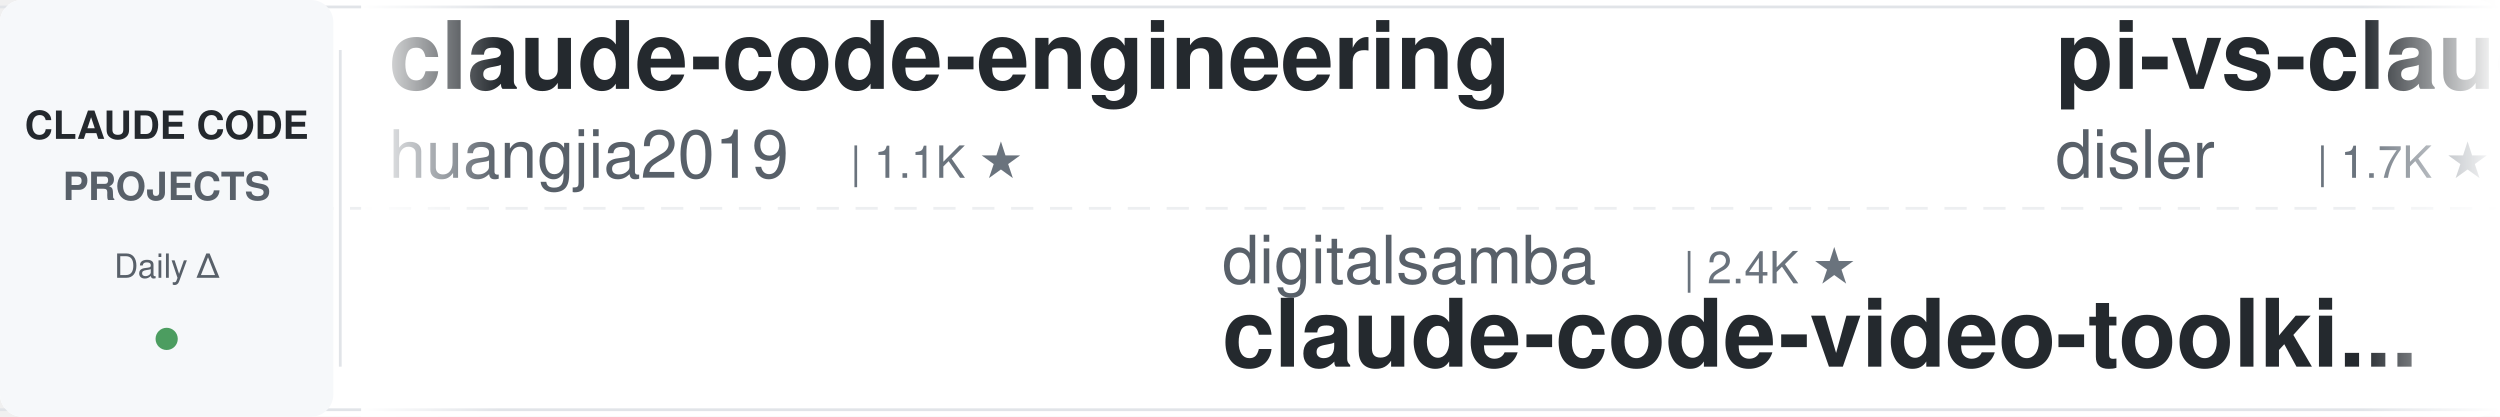
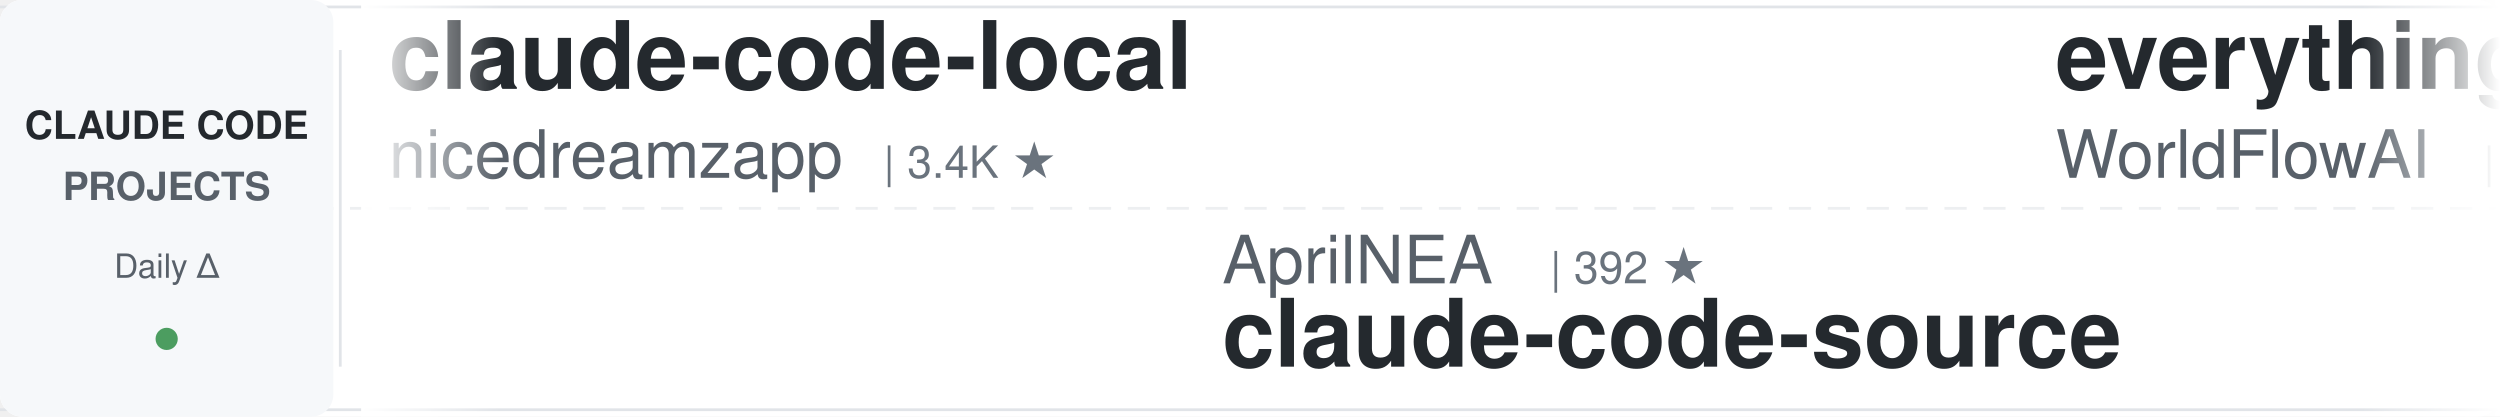
<svg xmlns="http://www.w3.org/2000/svg" width="900" height="150">
  <defs>
    <linearGradient id="leftFade" x1="0%" y1="0%" x2="100%" y2="0%">
      <stop offset="0%" style="stop-color:#ffffff;stop-opacity:1" />
      <stop offset="100%" style="stop-color:#ffffff;stop-opacity:0" />
    </linearGradient>
    <linearGradient id="rightFade" x1="0%" y1="0%" x2="100%" y2="0%">
      <stop offset="0%" style="stop-color:#ffffff;stop-opacity:0" />
      <stop offset="100%" style="stop-color:#ffffff;stop-opacity:1" />
    </linearGradient>
  </defs>
  <rect width="900" height="150" fill="#ffffff" rx="8" />
  <rect x="0" y="2" width="900" height="1" fill="#e1e4e8" />
  <rect x="0" y="147" width="900" height="1" fill="#e1e4e8" />
  <line x1="0" y1="75" x2="900" y2="75" stroke="#e1e4e8" stroke-width="1" stroke-dasharray="8 6" opacity="0.6" />
  <rect x="0" y="0" width="120" height="150" fill="#f6f8fa" rx="8" />
  <text x="60" y="50" font-family="-apple-system, BlinkMacSystemFont, 'Segoe UI', Helvetica, Arial, sans-serif" font-size="14" font-weight="600" fill="#24292e" text-anchor="middle">CLAUDE CODE</text>
  <text x="60" y="72" font-family="-apple-system, BlinkMacSystemFont, 'Segoe UI', Helvetica, Arial, sans-serif" font-size="14" font-weight="600" fill="#586069" text-anchor="middle">PROJECTS</text>
  <text x="60" y="100" font-family="-apple-system, BlinkMacSystemFont, 'Segoe UI', Helvetica, Arial, sans-serif" font-size="12" font-weight="500" fill="#586069" text-anchor="middle">Daily Δ</text>
  <circle cx="60" cy="122" r="4" fill="#22863a" opacity="0.8" />
  <rect x="122" y="18" width="1" height="114" fill="#e1e4e8" />
  <clipPath id="tickerClip">
    <rect x="130" y="0" width="770" height="150" />
  </clipPath>
  <g clip-path="url(#tickerClip)">
    <g id="tickerItems">
      <animateTransform attributeName="transform" attributeType="XML" type="translate" from="0 0" to="-3000 0" dur="54s" repeatCount="indefinite" />
      <g transform="translate(0, 0)">
-         <text x="140" y="32" font-family="-apple-system, BlinkMacSystemFont, 'Segoe UI', Helvetica, Arial, sans-serif" font-size="34" font-weight="600" fill="#24292e">claude-code-engineering</text>
-         <text x="140" y="64" font-family="-apple-system, BlinkMacSystemFont, 'Segoe UI', Helvetica, Arial, sans-serif" font-size="24" font-weight="400" fill="#586069">huangjia2019</text>
-         <text x="306" y="64" font-family="-apple-system, BlinkMacSystemFont, 'Segoe UI', Helvetica, Arial, sans-serif" font-size="16" font-weight="500" fill="#6a737d">| 1.1K ★</text>
+         <text x="140" y="32" font-family="-apple-system, BlinkMacSystemFont, 'Segoe UI', Helvetica, Arial, sans-serif" font-size="34" font-weight="600" fill="#24292e">claude-code-local</text>
+         <text x="140" y="64" font-family="-apple-system, BlinkMacSystemFont, 'Segoe UI', Helvetica, Arial, sans-serif" font-size="24" font-weight="400" fill="#586069">nicedreamzapp</text>
+         <text x="318" y="64" font-family="-apple-system, BlinkMacSystemFont, 'Segoe UI', Helvetica, Arial, sans-serif" font-size="16" font-weight="500" fill="#6a737d">| 3.4K ★</text>
      </g>
      <g transform="translate(300, 0)">
-         <text x="140" y="102" font-family="-apple-system, BlinkMacSystemFont, 'Segoe UI', Helvetica, Arial, sans-serif" font-size="24" font-weight="400" fill="#586069">digitalsamba</text>
-         <text x="306" y="102" font-family="-apple-system, BlinkMacSystemFont, 'Segoe UI', Helvetica, Arial, sans-serif" font-size="16" font-weight="500" fill="#6a737d">| 2.4K ★</text>
-         <text x="140" y="132" font-family="-apple-system, BlinkMacSystemFont, 'Segoe UI', Helvetica, Arial, sans-serif" font-size="34" font-weight="600" fill="#24292e">claude-code-video-toolki...</text>
+         <text x="140" y="102" font-family="-apple-system, BlinkMacSystemFont, 'Segoe UI', Helvetica, Arial, sans-serif" font-size="24" font-weight="400" fill="#586069">AprilNEA</text>
+         <text x="258" y="102" font-family="-apple-system, BlinkMacSystemFont, 'Segoe UI', Helvetica, Arial, sans-serif" font-size="16" font-weight="500" fill="#6a737d">| 392 ★</text>
+         <text x="140" y="132" font-family="-apple-system, BlinkMacSystemFont, 'Segoe UI', Helvetica, Arial, sans-serif" font-size="34" font-weight="600" fill="#24292e">claude-code-source</text>
      </g>
      <g transform="translate(600, 0)">
-         <text x="140" y="32" font-family="-apple-system, BlinkMacSystemFont, 'Segoe UI', Helvetica, Arial, sans-serif" font-size="34" font-weight="600" fill="#24292e">pi-vs-claude-code</text>
-         <text x="140" y="64" font-family="-apple-system, BlinkMacSystemFont, 'Segoe UI', Helvetica, Arial, sans-serif" font-size="24" font-weight="400" fill="#586069">disler</text>
-         <text x="234" y="64" font-family="-apple-system, BlinkMacSystemFont, 'Segoe UI', Helvetica, Arial, sans-serif" font-size="16" font-weight="500" fill="#6a737d">| 1.7K ★</text>
+         <text x="140" y="32" font-family="-apple-system, BlinkMacSystemFont, 'Segoe UI', Helvetica, Arial, sans-serif" font-size="34" font-weight="600" fill="#24292e">everything-claude-code</text>
+         <text x="140" y="64" font-family="-apple-system, BlinkMacSystemFont, 'Segoe UI', Helvetica, Arial, sans-serif" font-size="24" font-weight="400" fill="#586069">WorldFlowAI</text>
+         <text x="294" y="64" font-family="-apple-system, BlinkMacSystemFont, 'Segoe UI', Helvetica, Arial, sans-serif" font-size="16" font-weight="500" fill="#6a737d">| 5.7K ★</text>
      </g>
      <g transform="translate(900, 0)">
-         <text x="140" y="102" font-family="-apple-system, BlinkMacSystemFont, 'Segoe UI', Helvetica, Arial, sans-serif" font-size="24" font-weight="400" fill="#586069">liuup</text>
-         <text x="222" y="102" font-family="-apple-system, BlinkMacSystemFont, 'Segoe UI', Helvetica, Arial, sans-serif" font-size="16" font-weight="500" fill="#6a737d">| 4.1K ★</text>
-         <text x="140" y="132" font-family="-apple-system, BlinkMacSystemFont, 'Segoe UI', Helvetica, Arial, sans-serif" font-size="34" font-weight="600" fill="#24292e">claude-code-analysis</text>
+         <text x="140" y="102" font-family="-apple-system, BlinkMacSystemFont, 'Segoe UI', Helvetica, Arial, sans-serif" font-size="24" font-weight="400" fill="#586069">luyao618</text>
+         <text x="258" y="102" font-family="-apple-system, BlinkMacSystemFont, 'Segoe UI', Helvetica, Arial, sans-serif" font-size="16" font-weight="500" fill="#6a737d">| 1.7K ★</text>
+         <text x="140" y="132" font-family="-apple-system, BlinkMacSystemFont, 'Segoe UI', Helvetica, Arial, sans-serif" font-size="34" font-weight="600" fill="#24292e">Claude-Code-Source-Study</text>
      </g>
      <g transform="translate(1200, 0)">
-         <text x="140" y="32" font-family="-apple-system, BlinkMacSystemFont, 'Segoe UI', Helvetica, Arial, sans-serif" font-size="34" font-weight="600" fill="#24292e">claude-code-rev</text>
-         <text x="140" y="64" font-family="-apple-system, BlinkMacSystemFont, 'Segoe UI', Helvetica, Arial, sans-serif" font-size="24" font-weight="400" fill="#586069">oboard</text>
-         <text x="234" y="64" font-family="-apple-system, BlinkMacSystemFont, 'Segoe UI', Helvetica, Arial, sans-serif" font-size="16" font-weight="500" fill="#6a737d">| 3.3K ★</text>
+         <text x="140" y="32" font-family="-apple-system, BlinkMacSystemFont, 'Segoe UI', Helvetica, Arial, sans-serif" font-size="34" font-weight="600" fill="#24292e">Dive-into-Claude-Code</text>
+         <text x="140" y="64" font-family="-apple-system, BlinkMacSystemFont, 'Segoe UI', Helvetica, Arial, sans-serif" font-size="24" font-weight="400" fill="#586069">VILA-Lab</text>
+         <text x="258" y="64" font-family="-apple-system, BlinkMacSystemFont, 'Segoe UI', Helvetica, Arial, sans-serif" font-size="16" font-weight="500" fill="#6a737d">| 2.2K ★</text>
      </g>
      <g transform="translate(1500, 0)">
-         <text x="140" y="102" font-family="-apple-system, BlinkMacSystemFont, 'Segoe UI', Helvetica, Arial, sans-serif" font-size="24" font-weight="400" fill="#586069">FlorianBruniaux</text>
-         <text x="342" y="102" font-family="-apple-system, BlinkMacSystemFont, 'Segoe UI', Helvetica, Arial, sans-serif" font-size="16" font-weight="500" fill="#6a737d">| 6.3K ★</text>
-         <text x="140" y="132" font-family="-apple-system, BlinkMacSystemFont, 'Segoe UI', Helvetica, Arial, sans-serif" font-size="34" font-weight="600" fill="#24292e">claude-code-ultimate-gui...</text>
+         <text x="140" y="102" font-family="-apple-system, BlinkMacSystemFont, 'Segoe UI', Helvetica, Arial, sans-serif" font-size="24" font-weight="400" fill="#586069">zebbern</text>
+         <text x="246" y="102" font-family="-apple-system, BlinkMacSystemFont, 'Segoe UI', Helvetica, Arial, sans-serif" font-size="16" font-weight="500" fill="#6a737d">| 4.7K ★</text>
+         <text x="140" y="132" font-family="-apple-system, BlinkMacSystemFont, 'Segoe UI', Helvetica, Arial, sans-serif" font-size="34" font-weight="600" fill="#24292e">claude-code-guide</text>
      </g>
      <g transform="translate(1800, 0)">
-         <text x="140" y="32" font-family="-apple-system, BlinkMacSystemFont, 'Segoe UI', Helvetica, Arial, sans-serif" font-size="34" font-weight="600" fill="#24292e">claude-code-rust</text>
-         <text x="140" y="64" font-family="-apple-system, BlinkMacSystemFont, 'Segoe UI', Helvetica, Arial, sans-serif" font-size="24" font-weight="400" fill="#586069">lorryjovens-hub</text>
-         <text x="342" y="64" font-family="-apple-system, BlinkMacSystemFont, 'Segoe UI', Helvetica, Arial, sans-serif" font-size="16" font-weight="500" fill="#6a737d">| 1.7K ★</text>
+         <text x="140" y="32" font-family="-apple-system, BlinkMacSystemFont, 'Segoe UI', Helvetica, Arial, sans-serif" font-size="34" font-weight="600" fill="#24292e">claude-code-guide</text>
+         <text x="140" y="64" font-family="-apple-system, BlinkMacSystemFont, 'Segoe UI', Helvetica, Arial, sans-serif" font-size="24" font-weight="400" fill="#586069">Cranot</text>
+         <text x="234" y="64" font-family="-apple-system, BlinkMacSystemFont, 'Segoe UI', Helvetica, Arial, sans-serif" font-size="16" font-weight="500" fill="#6a737d">| 2.9K ★</text>
      </g>
      <g transform="translate(2100, 0)">
-         <text x="140" y="102" font-family="-apple-system, BlinkMacSystemFont, 'Segoe UI', Helvetica, Arial, sans-serif" font-size="24" font-weight="400" fill="#586069">Chachamaru127</text>
-         <text x="318" y="102" font-family="-apple-system, BlinkMacSystemFont, 'Segoe UI', Helvetica, Arial, sans-serif" font-size="16" font-weight="500" fill="#6a737d">| 3.2K ★</text>
-         <text x="140" y="132" font-family="-apple-system, BlinkMacSystemFont, 'Segoe UI', Helvetica, Arial, sans-serif" font-size="34" font-weight="600" fill="#24292e">claude-code-harness</text>
+         <text x="140" y="102" font-family="-apple-system, BlinkMacSystemFont, 'Segoe UI', Helvetica, Arial, sans-serif" font-size="24" font-weight="400" fill="#586069">anthropics</text>
+         <text x="282" y="102" font-family="-apple-system, BlinkMacSystemFont, 'Segoe UI', Helvetica, Arial, sans-serif" font-size="16" font-weight="500" fill="#6a737d">| 6.7K ★</text>
+         <text x="140" y="132" font-family="-apple-system, BlinkMacSystemFont, 'Segoe UI', Helvetica, Arial, sans-serif" font-size="34" font-weight="600" fill="#24292e">claude-code-security-rev...</text>
      </g>
      <g transform="translate(2400, 0)">
-         <text x="140" y="32" font-family="-apple-system, BlinkMacSystemFont, 'Segoe UI', Helvetica, Arial, sans-serif" font-size="34" font-weight="600" fill="#24292e">claude-code-telegram</text>
-         <text x="140" y="64" font-family="-apple-system, BlinkMacSystemFont, 'Segoe UI', Helvetica, Arial, sans-serif" font-size="24" font-weight="400" fill="#586069">overwirehq</text>
-         <text x="282" y="64" font-family="-apple-system, BlinkMacSystemFont, 'Segoe UI', Helvetica, Arial, sans-serif" font-size="16" font-weight="500" fill="#6a737d">| 2.8K ★</text>
+         <text x="140" y="32" font-family="-apple-system, BlinkMacSystemFont, 'Segoe UI', Helvetica, Arial, sans-serif" font-size="34" font-weight="600" fill="#24292e">free-claude-code</text>
+         <text x="140" y="64" font-family="-apple-system, BlinkMacSystemFont, 'Segoe UI', Helvetica, Arial, sans-serif" font-size="24" font-weight="400" fill="#586069">Alishahryar1</text>
+         <text x="306" y="64" font-family="-apple-system, BlinkMacSystemFont, 'Segoe UI', Helvetica, Arial, sans-serif" font-size="16" font-weight="500" fill="#6a737d">| 65.4K ★</text>
      </g>
      <g transform="translate(2700, 0)">
-         <text x="140" y="102" font-family="-apple-system, BlinkMacSystemFont, 'Segoe UI', Helvetica, Arial, sans-serif" font-size="24" font-weight="400" fill="#586069">andrew-kramer-inno</text>
-         <text x="378" y="102" font-family="-apple-system, BlinkMacSystemFont, 'Segoe UI', Helvetica, Arial, sans-serif" font-size="16" font-weight="500" fill="#6a737d">| 594 ★</text>
-         <text x="140" y="132" font-family="-apple-system, BlinkMacSystemFont, 'Segoe UI', Helvetica, Arial, sans-serif" font-size="34" font-weight="600" fill="#24292e">claude-code-source-build</text>
+         <text x="140" y="102" font-family="-apple-system, BlinkMacSystemFont, 'Segoe UI', Helvetica, Arial, sans-serif" font-size="24" font-weight="400" fill="#586069">edmund-io</text>
+         <text x="270" y="102" font-family="-apple-system, BlinkMacSystemFont, 'Segoe UI', Helvetica, Arial, sans-serif" font-size="16" font-weight="500" fill="#6a737d">| 1.5K ★</text>
+         <text x="140" y="132" font-family="-apple-system, BlinkMacSystemFont, 'Segoe UI', Helvetica, Arial, sans-serif" font-size="34" font-weight="600" fill="#24292e">edmunds-claude-code</text>
      </g>
      <g transform="translate(3000, 0)">
-         <text x="140" y="32" font-family="-apple-system, BlinkMacSystemFont, 'Segoe UI', Helvetica, Arial, sans-serif" font-size="34" font-weight="600" fill="#24292e">claude-code-engineering</text>
-         <text x="140" y="64" font-family="-apple-system, BlinkMacSystemFont, 'Segoe UI', Helvetica, Arial, sans-serif" font-size="24" font-weight="400" fill="#586069">huangjia2019</text>
-         <text x="306" y="64" font-family="-apple-system, BlinkMacSystemFont, 'Segoe UI', Helvetica, Arial, sans-serif" font-size="16" font-weight="500" fill="#6a737d">| 1.1K ★</text>
+         <text x="140" y="32" font-family="-apple-system, BlinkMacSystemFont, 'Segoe UI', Helvetica, Arial, sans-serif" font-size="34" font-weight="600" fill="#24292e">claude-code-local</text>
+         <text x="140" y="64" font-family="-apple-system, BlinkMacSystemFont, 'Segoe UI', Helvetica, Arial, sans-serif" font-size="24" font-weight="400" fill="#586069">nicedreamzapp</text>
+         <text x="318" y="64" font-family="-apple-system, BlinkMacSystemFont, 'Segoe UI', Helvetica, Arial, sans-serif" font-size="16" font-weight="500" fill="#6a737d">| 3.4K ★</text>
      </g>
      <g transform="translate(3300, 0)">
-         <text x="140" y="102" font-family="-apple-system, BlinkMacSystemFont, 'Segoe UI', Helvetica, Arial, sans-serif" font-size="24" font-weight="400" fill="#586069">digitalsamba</text>
-         <text x="306" y="102" font-family="-apple-system, BlinkMacSystemFont, 'Segoe UI', Helvetica, Arial, sans-serif" font-size="16" font-weight="500" fill="#6a737d">| 2.4K ★</text>
-         <text x="140" y="132" font-family="-apple-system, BlinkMacSystemFont, 'Segoe UI', Helvetica, Arial, sans-serif" font-size="34" font-weight="600" fill="#24292e">claude-code-video-toolki...</text>
+         <text x="140" y="102" font-family="-apple-system, BlinkMacSystemFont, 'Segoe UI', Helvetica, Arial, sans-serif" font-size="24" font-weight="400" fill="#586069">AprilNEA</text>
+         <text x="258" y="102" font-family="-apple-system, BlinkMacSystemFont, 'Segoe UI', Helvetica, Arial, sans-serif" font-size="16" font-weight="500" fill="#6a737d">| 392 ★</text>
+         <text x="140" y="132" font-family="-apple-system, BlinkMacSystemFont, 'Segoe UI', Helvetica, Arial, sans-serif" font-size="34" font-weight="600" fill="#24292e">claude-code-source</text>
      </g>
      <g transform="translate(3600, 0)">
-         <text x="140" y="32" font-family="-apple-system, BlinkMacSystemFont, 'Segoe UI', Helvetica, Arial, sans-serif" font-size="34" font-weight="600" fill="#24292e">pi-vs-claude-code</text>
-         <text x="140" y="64" font-family="-apple-system, BlinkMacSystemFont, 'Segoe UI', Helvetica, Arial, sans-serif" font-size="24" font-weight="400" fill="#586069">disler</text>
-         <text x="234" y="64" font-family="-apple-system, BlinkMacSystemFont, 'Segoe UI', Helvetica, Arial, sans-serif" font-size="16" font-weight="500" fill="#6a737d">| 1.7K ★</text>
+         <text x="140" y="32" font-family="-apple-system, BlinkMacSystemFont, 'Segoe UI', Helvetica, Arial, sans-serif" font-size="34" font-weight="600" fill="#24292e">everything-claude-code</text>
+         <text x="140" y="64" font-family="-apple-system, BlinkMacSystemFont, 'Segoe UI', Helvetica, Arial, sans-serif" font-size="24" font-weight="400" fill="#586069">WorldFlowAI</text>
+         <text x="294" y="64" font-family="-apple-system, BlinkMacSystemFont, 'Segoe UI', Helvetica, Arial, sans-serif" font-size="16" font-weight="500" fill="#6a737d">| 5.7K ★</text>
      </g>
      <g transform="translate(3900, 0)">
-         <text x="140" y="102" font-family="-apple-system, BlinkMacSystemFont, 'Segoe UI', Helvetica, Arial, sans-serif" font-size="24" font-weight="400" fill="#586069">liuup</text>
-         <text x="222" y="102" font-family="-apple-system, BlinkMacSystemFont, 'Segoe UI', Helvetica, Arial, sans-serif" font-size="16" font-weight="500" fill="#6a737d">| 4.1K ★</text>
-         <text x="140" y="132" font-family="-apple-system, BlinkMacSystemFont, 'Segoe UI', Helvetica, Arial, sans-serif" font-size="34" font-weight="600" fill="#24292e">claude-code-analysis</text>
+         <text x="140" y="102" font-family="-apple-system, BlinkMacSystemFont, 'Segoe UI', Helvetica, Arial, sans-serif" font-size="24" font-weight="400" fill="#586069">luyao618</text>
+         <text x="258" y="102" font-family="-apple-system, BlinkMacSystemFont, 'Segoe UI', Helvetica, Arial, sans-serif" font-size="16" font-weight="500" fill="#6a737d">| 1.7K ★</text>
+         <text x="140" y="132" font-family="-apple-system, BlinkMacSystemFont, 'Segoe UI', Helvetica, Arial, sans-serif" font-size="34" font-weight="600" fill="#24292e">Claude-Code-Source-Study</text>
      </g>
    </g>
  </g>
  <rect x="130" y="0" width="50" height="150" fill="url(#leftFade)" />
  <rect x="850" y="0" width="50" height="150" fill="url(#rightFade)" />
</svg>
